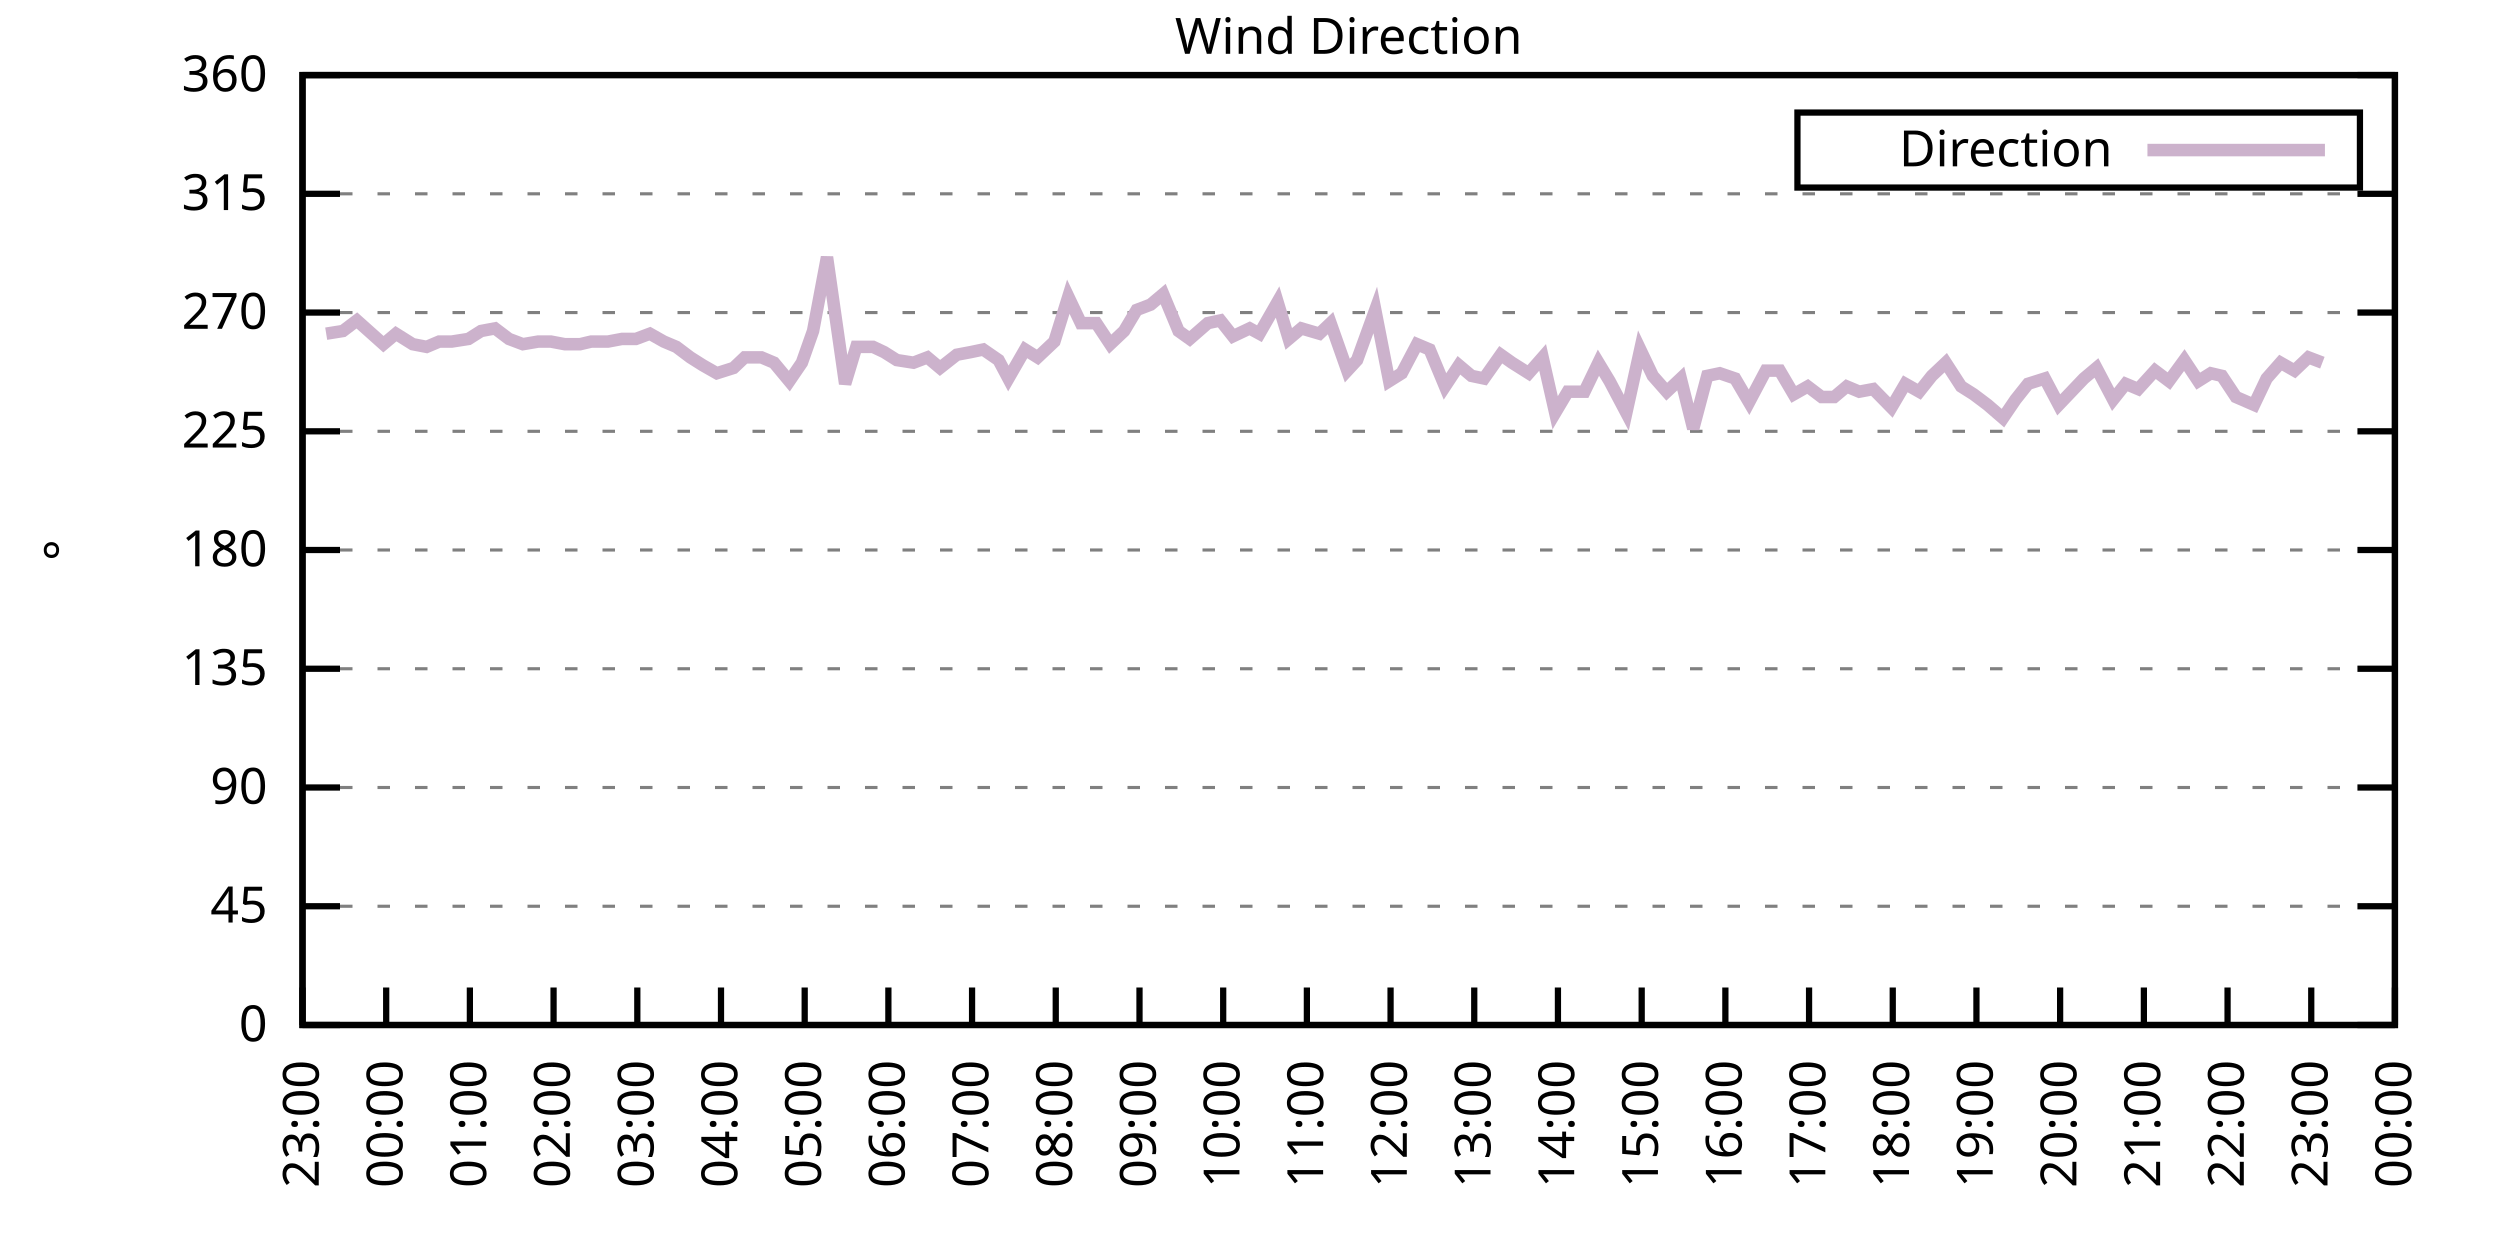
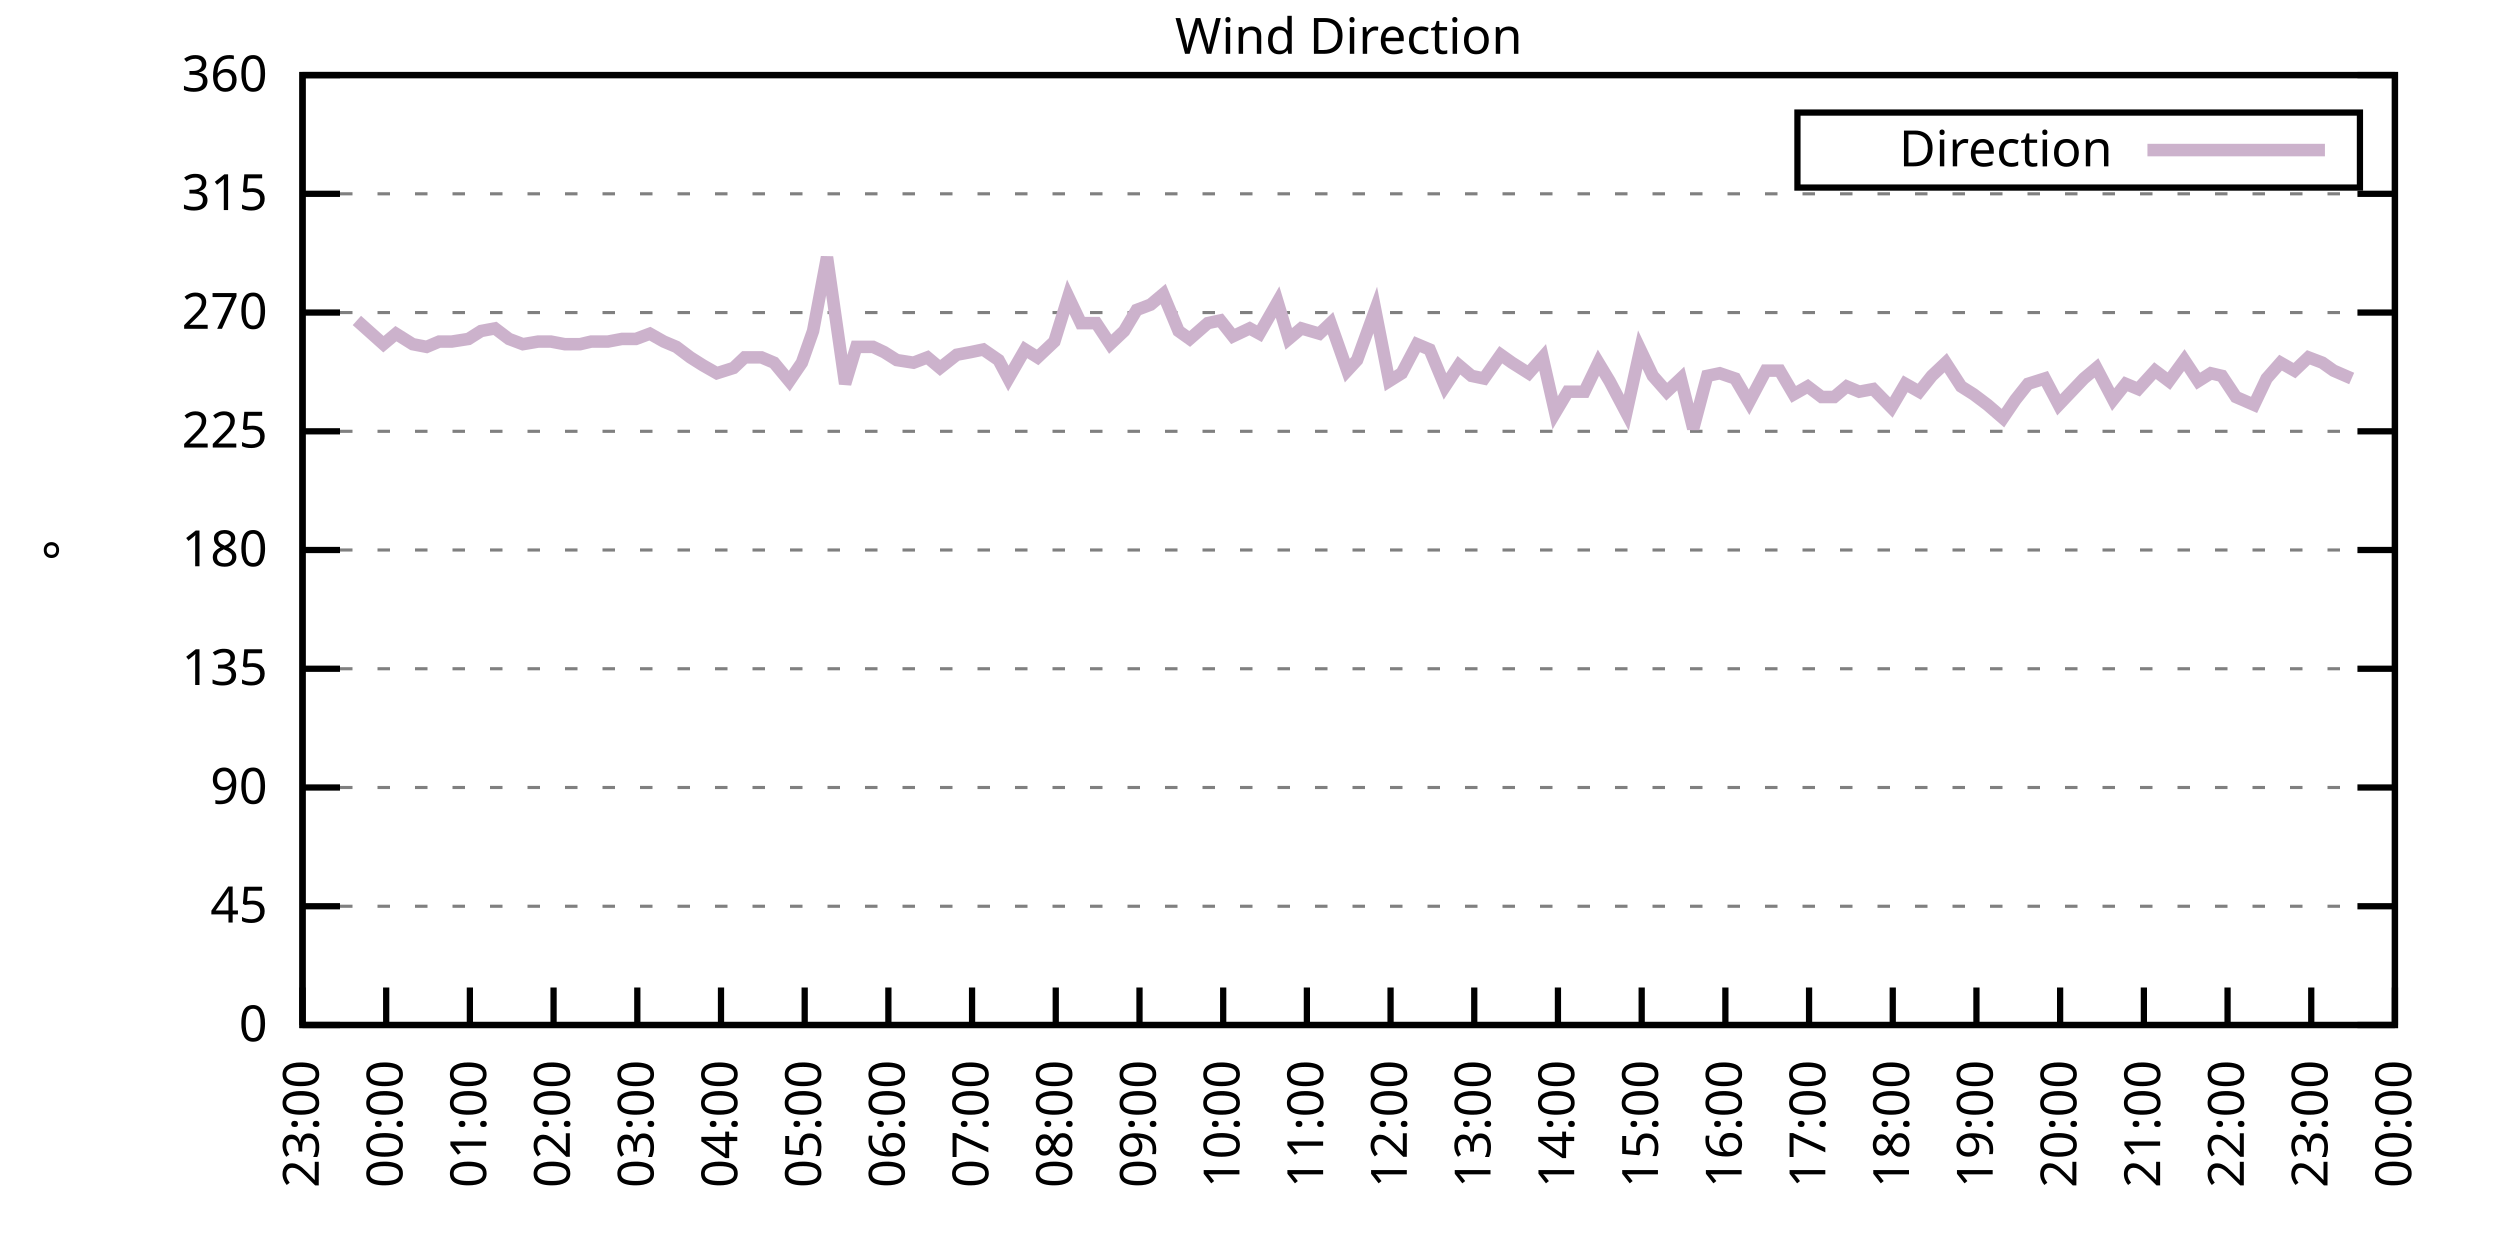
<svg xmlns="http://www.w3.org/2000/svg" xmlns:xlink="http://www.w3.org/1999/xlink" width="400" height="200" viewBox="0 0 400 200">
  <g id="gnuplot_canvas">
    <rect x="0" y="0" width="400" height="200" fill="none" />
    <defs>
      <circle id="gpDot" r="0.5" stroke-width="0.5" stroke="currentColor" />
      <path id="gpPt0" stroke-width="0.333" stroke="currentColor" d="M-1,0 h2 M0,-1 v2" />
      <path id="gpPt1" stroke-width="0.333" stroke="currentColor" d="M-1,-1 L1,1 M1,-1 L-1,1" />
      <path id="gpPt2" stroke-width="0.333" stroke="currentColor" d="M-1,0 L1,0 M0,-1 L0,1 M-1,-1 L1,1 M-1,1 L1,-1" />
      <rect id="gpPt3" stroke-width="0.333" stroke="currentColor" x="-1" y="-1" width="2" height="2" />
      <rect id="gpPt4" stroke-width="0.333" stroke="currentColor" fill="currentColor" x="-1" y="-1" width="2" height="2" />
      <circle id="gpPt5" stroke-width="0.333" stroke="currentColor" cx="0" cy="0" r="1" />
      <use xlink:href="#gpPt5" id="gpPt6" fill="currentColor" stroke="none" />
      <path id="gpPt7" stroke-width="0.333" stroke="currentColor" d="M0,-1.33 L-1.33,0.67 L1.33,0.67 z" />
      <use xlink:href="#gpPt7" id="gpPt8" fill="currentColor" stroke="none" />
      <use xlink:href="#gpPt7" id="gpPt9" stroke="currentColor" transform="rotate(180)" />
      <use xlink:href="#gpPt9" id="gpPt10" fill="currentColor" stroke="none" />
      <use xlink:href="#gpPt3" id="gpPt11" stroke="currentColor" transform="rotate(45)" />
      <use xlink:href="#gpPt11" id="gpPt12" fill="currentColor" stroke="none" />
      <path id="gpPt13" stroke-width="0.333" stroke="currentColor" d="M0,1.330 L1.265,0.411 L0.782,-1.067 L-0.782,-1.076 L-1.265,0.411 z" />
      <use xlink:href="#gpPt13" id="gpPt14" fill="currentColor" stroke="none" />
      <filter id="textbox" filterUnits="objectBoundingBox" x="0" y="0" height="1" width="1">
        <feFlood flood-color="white" flood-opacity="1" result="bgnd" />
        <feComposite in="SourceGraphic" in2="bgnd" operator="atop" />
      </filter>
      <filter id="greybox" filterUnits="objectBoundingBox" x="0" y="0" height="1" width="1">
        <feFlood flood-color="lightgrey" flood-opacity="1" result="grey" />
        <feComposite in="SourceGraphic" in2="grey" operator="atop" />
      </filter>
    </defs>
    <g fill="none" color="white" stroke="currentColor" stroke-width="1.00" stroke-linecap="butt" stroke-linejoin="miter">
</g>
    <g fill="none" color="black" stroke="currentColor" stroke-width="1.00" stroke-linecap="butt" stroke-linejoin="miter">
      <g stroke="none" shape-rendering="crispEdges">
        <polygon fill="rgb(255, 255, 255)" points="48.40,164.00 383.18,164.00 383.18,12.02 48.40,12.02 " />
      </g>
    </g>
    <g fill="none" color="black" stroke="currentColor" stroke-width="1.00" stroke-linecap="butt" stroke-linejoin="miter">
</g>
    <g fill="none" color="black" stroke="black" stroke-width="0.50" stroke-linecap="butt" stroke-linejoin="miter">
</g>
    <g fill="none" color="gray" stroke="currentColor" stroke-width="0.50" stroke-linecap="butt" stroke-linejoin="miter">
      <path stroke="gray" stroke-dasharray="2,4" class="gridline" d="M48.40,164.00 L383.19,164.00  " />
    </g>
    <g fill="none" color="gray" stroke="gray" stroke-width="1.00" stroke-linecap="butt" stroke-linejoin="miter">
</g>
    <g fill="none" color="black" stroke="currentColor" stroke-width="1.00" stroke-linecap="butt" stroke-linejoin="miter">
      <path stroke="black" d="M48.40,164.00 L54.40,164.00 M383.19,164.00 L377.19,164.00  " />
      <g transform="translate(42.80,166.60)" stroke="none" fill="black" font-family="Sans" font-size="8.00" text-anchor="end">
        <text>
          <tspan font-family="Sans"> 0</tspan>
        </text>
      </g>
    </g>
    <g fill="none" color="black" stroke="currentColor" stroke-width="1.00" stroke-linecap="butt" stroke-linejoin="miter">
</g>
    <g fill="none" color="black" stroke="black" stroke-width="0.50" stroke-linecap="butt" stroke-linejoin="miter">
</g>
    <g fill="none" color="gray" stroke="currentColor" stroke-width="0.50" stroke-linecap="butt" stroke-linejoin="miter">
      <path stroke="gray" stroke-dasharray="2,4" class="gridline" d="M48.40,145.00 L383.19,145.00  " />
    </g>
    <g fill="none" color="gray" stroke="gray" stroke-width="1.00" stroke-linecap="butt" stroke-linejoin="miter">
</g>
    <g fill="none" color="black" stroke="currentColor" stroke-width="1.00" stroke-linecap="butt" stroke-linejoin="miter">
      <path stroke="black" d="M48.40,145.00 L54.40,145.00 M383.19,145.00 L377.19,145.00  " />
      <g transform="translate(42.80,147.60)" stroke="none" fill="black" font-family="Sans" font-size="8.00" text-anchor="end">
        <text>
          <tspan font-family="Sans"> 45</tspan>
        </text>
      </g>
    </g>
    <g fill="none" color="black" stroke="currentColor" stroke-width="1.00" stroke-linecap="butt" stroke-linejoin="miter">
</g>
    <g fill="none" color="black" stroke="black" stroke-width="0.50" stroke-linecap="butt" stroke-linejoin="miter">
</g>
    <g fill="none" color="gray" stroke="currentColor" stroke-width="0.50" stroke-linecap="butt" stroke-linejoin="miter">
      <path stroke="gray" stroke-dasharray="2,4" class="gridline" d="M48.40,126.00 L383.19,126.00  " />
    </g>
    <g fill="none" color="gray" stroke="gray" stroke-width="1.00" stroke-linecap="butt" stroke-linejoin="miter">
</g>
    <g fill="none" color="black" stroke="currentColor" stroke-width="1.00" stroke-linecap="butt" stroke-linejoin="miter">
      <path stroke="black" d="M48.40,126.00 L54.40,126.00 M383.19,126.00 L377.19,126.00  " />
      <g transform="translate(42.80,128.60)" stroke="none" fill="black" font-family="Sans" font-size="8.00" text-anchor="end">
        <text>
          <tspan font-family="Sans"> 90</tspan>
        </text>
      </g>
    </g>
    <g fill="none" color="black" stroke="currentColor" stroke-width="1.00" stroke-linecap="butt" stroke-linejoin="miter">
</g>
    <g fill="none" color="black" stroke="black" stroke-width="0.50" stroke-linecap="butt" stroke-linejoin="miter">
</g>
    <g fill="none" color="gray" stroke="currentColor" stroke-width="0.50" stroke-linecap="butt" stroke-linejoin="miter">
      <path stroke="gray" stroke-dasharray="2,4" class="gridline" d="M48.40,107.00 L383.19,107.00  " />
    </g>
    <g fill="none" color="gray" stroke="gray" stroke-width="1.00" stroke-linecap="butt" stroke-linejoin="miter">
</g>
    <g fill="none" color="black" stroke="currentColor" stroke-width="1.00" stroke-linecap="butt" stroke-linejoin="miter">
      <path stroke="black" d="M48.40,107.00 L54.40,107.00 M383.19,107.00 L377.19,107.00  " />
      <g transform="translate(42.80,109.60)" stroke="none" fill="black" font-family="Sans" font-size="8.00" text-anchor="end">
        <text>
          <tspan font-family="Sans"> 135</tspan>
        </text>
      </g>
    </g>
    <g fill="none" color="black" stroke="currentColor" stroke-width="1.00" stroke-linecap="butt" stroke-linejoin="miter">
</g>
    <g fill="none" color="black" stroke="black" stroke-width="0.50" stroke-linecap="butt" stroke-linejoin="miter">
</g>
    <g fill="none" color="gray" stroke="currentColor" stroke-width="0.50" stroke-linecap="butt" stroke-linejoin="miter">
      <path stroke="gray" stroke-dasharray="2,4" class="gridline" d="M48.40,88.00 L383.19,88.00  " />
    </g>
    <g fill="none" color="gray" stroke="gray" stroke-width="1.00" stroke-linecap="butt" stroke-linejoin="miter">
</g>
    <g fill="none" color="black" stroke="currentColor" stroke-width="1.00" stroke-linecap="butt" stroke-linejoin="miter">
      <path stroke="black" d="M48.40,88.00 L54.40,88.00 M383.19,88.00 L377.19,88.00  " />
      <g transform="translate(42.80,90.60)" stroke="none" fill="black" font-family="Sans" font-size="8.00" text-anchor="end">
        <text>
          <tspan font-family="Sans"> 180</tspan>
        </text>
      </g>
    </g>
    <g fill="none" color="black" stroke="currentColor" stroke-width="1.00" stroke-linecap="butt" stroke-linejoin="miter">
</g>
    <g fill="none" color="black" stroke="black" stroke-width="0.50" stroke-linecap="butt" stroke-linejoin="miter">
</g>
    <g fill="none" color="gray" stroke="currentColor" stroke-width="0.50" stroke-linecap="butt" stroke-linejoin="miter">
      <path stroke="gray" stroke-dasharray="2,4" class="gridline" d="M48.40,69.01 L383.19,69.01  " />
    </g>
    <g fill="none" color="gray" stroke="gray" stroke-width="1.00" stroke-linecap="butt" stroke-linejoin="miter">
</g>
    <g fill="none" color="black" stroke="currentColor" stroke-width="1.00" stroke-linecap="butt" stroke-linejoin="miter">
      <path stroke="black" d="M48.40,69.01 L54.40,69.01 M383.19,69.01 L377.19,69.01  " />
      <g transform="translate(42.80,71.61)" stroke="none" fill="black" font-family="Sans" font-size="8.00" text-anchor="end">
        <text>
          <tspan font-family="Sans"> 225</tspan>
        </text>
      </g>
    </g>
    <g fill="none" color="black" stroke="currentColor" stroke-width="1.00" stroke-linecap="butt" stroke-linejoin="miter">
</g>
    <g fill="none" color="black" stroke="black" stroke-width="0.50" stroke-linecap="butt" stroke-linejoin="miter">
</g>
    <g fill="none" color="gray" stroke="currentColor" stroke-width="0.50" stroke-linecap="butt" stroke-linejoin="miter">
      <path stroke="gray" stroke-dasharray="2,4" class="gridline" d="M48.40,50.01 L383.19,50.01  " />
    </g>
    <g fill="none" color="gray" stroke="gray" stroke-width="1.00" stroke-linecap="butt" stroke-linejoin="miter">
</g>
    <g fill="none" color="black" stroke="currentColor" stroke-width="1.00" stroke-linecap="butt" stroke-linejoin="miter">
      <path stroke="black" d="M48.40,50.01 L54.40,50.01 M383.19,50.01 L377.19,50.01  " />
      <g transform="translate(42.80,52.61)" stroke="none" fill="black" font-family="Sans" font-size="8.00" text-anchor="end">
        <text>
          <tspan font-family="Sans"> 270</tspan>
        </text>
      </g>
    </g>
    <g fill="none" color="black" stroke="currentColor" stroke-width="1.00" stroke-linecap="butt" stroke-linejoin="miter">
</g>
    <g fill="none" color="black" stroke="black" stroke-width="0.50" stroke-linecap="butt" stroke-linejoin="miter">
</g>
    <g fill="none" color="gray" stroke="currentColor" stroke-width="0.50" stroke-linecap="butt" stroke-linejoin="miter">
      <path stroke="gray" stroke-dasharray="2,4" class="gridline" d="M48.40,31.01 L383.19,31.01  " />
    </g>
    <g fill="none" color="gray" stroke="gray" stroke-width="1.00" stroke-linecap="butt" stroke-linejoin="miter">
</g>
    <g fill="none" color="black" stroke="currentColor" stroke-width="1.00" stroke-linecap="butt" stroke-linejoin="miter">
      <path stroke="black" d="M48.40,31.01 L54.40,31.01 M383.19,31.01 L377.19,31.01  " />
      <g transform="translate(42.80,33.61)" stroke="none" fill="black" font-family="Sans" font-size="8.00" text-anchor="end">
        <text>
          <tspan font-family="Sans"> 315</tspan>
        </text>
      </g>
    </g>
    <g fill="none" color="black" stroke="currentColor" stroke-width="1.00" stroke-linecap="butt" stroke-linejoin="miter">
</g>
    <g fill="none" color="black" stroke="black" stroke-width="0.50" stroke-linecap="butt" stroke-linejoin="miter">
</g>
    <g fill="none" color="gray" stroke="currentColor" stroke-width="0.50" stroke-linecap="butt" stroke-linejoin="miter">
      <path stroke="gray" stroke-dasharray="2,4" class="gridline" d="M48.40,12.01 L383.19,12.01  " />
    </g>
    <g fill="none" color="gray" stroke="gray" stroke-width="1.00" stroke-linecap="butt" stroke-linejoin="miter">
</g>
    <g fill="none" color="black" stroke="currentColor" stroke-width="1.00" stroke-linecap="butt" stroke-linejoin="miter">
      <path stroke="black" d="M48.40,12.01 L54.40,12.01 M383.19,12.01 L377.19,12.01  " />
      <g transform="translate(42.80,14.61)" stroke="none" fill="black" font-family="Sans" font-size="8.00" text-anchor="end">
        <text>
          <tspan font-family="Sans"> 360</tspan>
        </text>
      </g>
    </g>
    <g fill="none" color="black" stroke="currentColor" stroke-width="1.00" stroke-linecap="butt" stroke-linejoin="miter">
      <path stroke="black" d="M48.40,164.00 L48.40,158.00  " />
      <g transform="translate(51.00,169.60) rotate(270.00)" stroke="none" fill="black" font-family="Sans" font-size="8.00" text-anchor="end">
        <text>
          <tspan font-family="Sans">23:00</tspan>
        </text>
      </g>
    </g>
    <g fill="none" color="black" stroke="currentColor" stroke-width="1.00" stroke-linecap="butt" stroke-linejoin="miter">
      <path stroke="black" d="M61.79,164.00 L61.79,158.00  " />
      <g transform="translate(64.39,169.60) rotate(270.00)" stroke="none" fill="black" font-family="Sans" font-size="8.00" text-anchor="end">
        <text>
          <tspan font-family="Sans">00:00</tspan>
        </text>
      </g>
    </g>
    <g fill="none" color="black" stroke="currentColor" stroke-width="1.00" stroke-linecap="butt" stroke-linejoin="miter">
      <path stroke="black" d="M75.18,164.00 L75.18,158.00  " />
      <g transform="translate(77.78,169.60) rotate(270.00)" stroke="none" fill="black" font-family="Sans" font-size="8.00" text-anchor="end">
        <text>
          <tspan font-family="Sans">01:00</tspan>
        </text>
      </g>
    </g>
    <g fill="none" color="black" stroke="currentColor" stroke-width="1.00" stroke-linecap="butt" stroke-linejoin="miter">
      <path stroke="black" d="M88.57,164.00 L88.57,158.00  " />
      <g transform="translate(91.17,169.60) rotate(270.00)" stroke="none" fill="black" font-family="Sans" font-size="8.00" text-anchor="end">
        <text>
          <tspan font-family="Sans">02:00</tspan>
        </text>
      </g>
    </g>
    <g fill="none" color="black" stroke="currentColor" stroke-width="1.00" stroke-linecap="butt" stroke-linejoin="miter">
      <path stroke="black" d="M101.97,164.00 L101.97,158.00  " />
      <g transform="translate(104.57,169.60) rotate(270.00)" stroke="none" fill="black" font-family="Sans" font-size="8.00" text-anchor="end">
        <text>
          <tspan font-family="Sans">03:00</tspan>
        </text>
      </g>
    </g>
    <g fill="none" color="black" stroke="currentColor" stroke-width="1.00" stroke-linecap="butt" stroke-linejoin="miter">
      <path stroke="black" d="M115.36,164.00 L115.36,158.00  " />
      <g transform="translate(117.96,169.60) rotate(270.00)" stroke="none" fill="black" font-family="Sans" font-size="8.00" text-anchor="end">
        <text>
          <tspan font-family="Sans">04:00</tspan>
        </text>
      </g>
    </g>
    <g fill="none" color="black" stroke="currentColor" stroke-width="1.00" stroke-linecap="butt" stroke-linejoin="miter">
      <path stroke="black" d="M128.75,164.00 L128.75,158.00  " />
      <g transform="translate(131.35,169.60) rotate(270.00)" stroke="none" fill="black" font-family="Sans" font-size="8.00" text-anchor="end">
        <text>
          <tspan font-family="Sans">05:00</tspan>
        </text>
      </g>
    </g>
    <g fill="none" color="black" stroke="currentColor" stroke-width="1.00" stroke-linecap="butt" stroke-linejoin="miter">
      <path stroke="black" d="M142.14,164.00 L142.14,158.00  " />
      <g transform="translate(144.74,169.60) rotate(270.00)" stroke="none" fill="black" font-family="Sans" font-size="8.00" text-anchor="end">
        <text>
          <tspan font-family="Sans">06:00</tspan>
        </text>
      </g>
    </g>
    <g fill="none" color="black" stroke="currentColor" stroke-width="1.00" stroke-linecap="butt" stroke-linejoin="miter">
      <path stroke="black" d="M155.53,164.00 L155.53,158.00  " />
      <g transform="translate(158.13,169.60) rotate(270.00)" stroke="none" fill="black" font-family="Sans" font-size="8.00" text-anchor="end">
        <text>
          <tspan font-family="Sans">07:00</tspan>
        </text>
      </g>
    </g>
    <g fill="none" color="black" stroke="currentColor" stroke-width="1.00" stroke-linecap="butt" stroke-linejoin="miter">
      <path stroke="black" d="M168.92,164.00 L168.92,158.00  " />
      <g transform="translate(171.52,169.60) rotate(270.00)" stroke="none" fill="black" font-family="Sans" font-size="8.00" text-anchor="end">
        <text>
          <tspan font-family="Sans">08:00</tspan>
        </text>
      </g>
    </g>
    <g fill="none" color="black" stroke="currentColor" stroke-width="1.00" stroke-linecap="butt" stroke-linejoin="miter">
      <path stroke="black" d="M182.32,164.00 L182.32,158.00  " />
      <g transform="translate(184.92,169.60) rotate(270.00)" stroke="none" fill="black" font-family="Sans" font-size="8.00" text-anchor="end">
        <text>
          <tspan font-family="Sans">09:00</tspan>
        </text>
      </g>
    </g>
    <g fill="none" color="black" stroke="currentColor" stroke-width="1.00" stroke-linecap="butt" stroke-linejoin="miter">
      <path stroke="black" d="M195.71,164.00 L195.71,158.00  " />
      <g transform="translate(198.31,169.60) rotate(270.00)" stroke="none" fill="black" font-family="Sans" font-size="8.00" text-anchor="end">
        <text>
          <tspan font-family="Sans">10:00</tspan>
        </text>
      </g>
    </g>
    <g fill="none" color="black" stroke="currentColor" stroke-width="1.00" stroke-linecap="butt" stroke-linejoin="miter">
      <path stroke="black" d="M209.10,164.00 L209.10,158.00  " />
      <g transform="translate(211.70,169.60) rotate(270.00)" stroke="none" fill="black" font-family="Sans" font-size="8.00" text-anchor="end">
        <text>
          <tspan font-family="Sans">11:00</tspan>
        </text>
      </g>
    </g>
    <g fill="none" color="black" stroke="currentColor" stroke-width="1.00" stroke-linecap="butt" stroke-linejoin="miter">
      <path stroke="black" d="M222.49,164.00 L222.49,158.00  " />
      <g transform="translate(225.09,169.60) rotate(270.00)" stroke="none" fill="black" font-family="Sans" font-size="8.00" text-anchor="end">
        <text>
          <tspan font-family="Sans">12:00</tspan>
        </text>
      </g>
    </g>
    <g fill="none" color="black" stroke="currentColor" stroke-width="1.00" stroke-linecap="butt" stroke-linejoin="miter">
      <path stroke="black" d="M235.88,164.00 L235.88,158.00  " />
      <g transform="translate(238.48,169.60) rotate(270.00)" stroke="none" fill="black" font-family="Sans" font-size="8.00" text-anchor="end">
        <text>
          <tspan font-family="Sans">13:00</tspan>
        </text>
      </g>
    </g>
    <g fill="none" color="black" stroke="currentColor" stroke-width="1.00" stroke-linecap="butt" stroke-linejoin="miter">
      <path stroke="black" d="M249.27,164.00 L249.27,158.00  " />
      <g transform="translate(251.87,169.60) rotate(270.00)" stroke="none" fill="black" font-family="Sans" font-size="8.00" text-anchor="end">
        <text>
          <tspan font-family="Sans">14:00</tspan>
        </text>
      </g>
    </g>
    <g fill="none" color="black" stroke="currentColor" stroke-width="1.00" stroke-linecap="butt" stroke-linejoin="miter">
      <path stroke="black" d="M262.67,164.00 L262.67,158.00  " />
      <g transform="translate(265.27,169.60) rotate(270.00)" stroke="none" fill="black" font-family="Sans" font-size="8.00" text-anchor="end">
        <text>
          <tspan font-family="Sans">15:00</tspan>
        </text>
      </g>
    </g>
    <g fill="none" color="black" stroke="currentColor" stroke-width="1.00" stroke-linecap="butt" stroke-linejoin="miter">
      <path stroke="black" d="M276.06,164.00 L276.06,158.00  " />
      <g transform="translate(278.66,169.60) rotate(270.00)" stroke="none" fill="black" font-family="Sans" font-size="8.00" text-anchor="end">
        <text>
          <tspan font-family="Sans">16:00</tspan>
        </text>
      </g>
    </g>
    <g fill="none" color="black" stroke="currentColor" stroke-width="1.00" stroke-linecap="butt" stroke-linejoin="miter">
      <path stroke="black" d="M289.45,164.00 L289.45,158.00  " />
      <g transform="translate(292.05,169.60) rotate(270.00)" stroke="none" fill="black" font-family="Sans" font-size="8.00" text-anchor="end">
        <text>
          <tspan font-family="Sans">17:00</tspan>
        </text>
      </g>
    </g>
    <g fill="none" color="black" stroke="currentColor" stroke-width="1.00" stroke-linecap="butt" stroke-linejoin="miter">
      <path stroke="black" d="M302.84,164.00 L302.84,158.00  " />
      <g transform="translate(305.44,169.60) rotate(270.00)" stroke="none" fill="black" font-family="Sans" font-size="8.00" text-anchor="end">
        <text>
          <tspan font-family="Sans">18:00</tspan>
        </text>
      </g>
    </g>
    <g fill="none" color="black" stroke="currentColor" stroke-width="1.00" stroke-linecap="butt" stroke-linejoin="miter">
      <path stroke="black" d="M316.23,164.00 L316.23,158.00  " />
      <g transform="translate(318.83,169.60) rotate(270.00)" stroke="none" fill="black" font-family="Sans" font-size="8.00" text-anchor="end">
        <text>
          <tspan font-family="Sans">19:00</tspan>
        </text>
      </g>
    </g>
    <g fill="none" color="black" stroke="currentColor" stroke-width="1.00" stroke-linecap="butt" stroke-linejoin="miter">
      <path stroke="black" d="M329.62,164.00 L329.62,158.00  " />
      <g transform="translate(332.22,169.60) rotate(270.00)" stroke="none" fill="black" font-family="Sans" font-size="8.00" text-anchor="end">
        <text>
          <tspan font-family="Sans">20:00</tspan>
        </text>
      </g>
    </g>
    <g fill="none" color="black" stroke="currentColor" stroke-width="1.00" stroke-linecap="butt" stroke-linejoin="miter">
      <path stroke="black" d="M343.02,164.00 L343.02,158.00  " />
      <g transform="translate(345.62,169.60) rotate(270.00)" stroke="none" fill="black" font-family="Sans" font-size="8.00" text-anchor="end">
        <text>
          <tspan font-family="Sans">21:00</tspan>
        </text>
      </g>
    </g>
    <g fill="none" color="black" stroke="currentColor" stroke-width="1.00" stroke-linecap="butt" stroke-linejoin="miter">
      <path stroke="black" d="M356.41,164.00 L356.41,158.00  " />
      <g transform="translate(359.01,169.60) rotate(270.00)" stroke="none" fill="black" font-family="Sans" font-size="8.00" text-anchor="end">
        <text>
          <tspan font-family="Sans">22:00</tspan>
        </text>
      </g>
    </g>
    <g fill="none" color="black" stroke="currentColor" stroke-width="1.00" stroke-linecap="butt" stroke-linejoin="miter">
      <path stroke="black" d="M369.80,164.00 L369.80,158.00  " />
      <g transform="translate(372.40,169.60) rotate(270.00)" stroke="none" fill="black" font-family="Sans" font-size="8.00" text-anchor="end">
        <text>
          <tspan font-family="Sans">23:00</tspan>
        </text>
      </g>
    </g>
    <g fill="none" color="black" stroke="currentColor" stroke-width="1.00" stroke-linecap="butt" stroke-linejoin="miter">
      <path stroke="black" d="M383.19,164.00 L383.19,158.00  " />
      <g transform="translate(385.79,169.60) rotate(270.00)" stroke="none" fill="black" font-family="Sans" font-size="8.00" text-anchor="end">
        <text>
          <tspan font-family="Sans">00:00</tspan>
        </text>
      </g>
    </g>
    <g fill="none" color="black" stroke="currentColor" stroke-width="1.00" stroke-linecap="butt" stroke-linejoin="miter">
</g>
    <g fill="none" color="black" stroke="currentColor" stroke-width="1.00" stroke-linecap="butt" stroke-linejoin="miter">
      <path stroke="black" d="M48.40,12.01 L48.40,164.00 L383.19,164.00 L383.19,12.01 L48.40,12.01 Z  " />
    </g>
    <g fill="none" color="black" stroke="currentColor" stroke-width="1.00" stroke-linecap="butt" stroke-linejoin="miter">
</g>
    <g fill="none" color="black" stroke="currentColor" stroke-width="1.00" stroke-linecap="butt" stroke-linejoin="miter">
      <path stroke="black" d="M287.59,30.01 L287.59,18.01 L377.59,18.01 L377.59,30.01 L287.59,30.01 Z  " />
    </g>
    <g id="Wind_direction_plot_1">
      <g fill="none" color="white" stroke="black" stroke-width="2.00" stroke-linecap="butt" stroke-linejoin="miter">
</g>
      <g fill="none" color="black" stroke="currentColor" stroke-width="2.00" stroke-linecap="butt" stroke-linejoin="miter">
        <g transform="translate(337.99,26.61)" stroke="none" fill="black" font-family="Sans" font-size="8.00" text-anchor="end">
          <text>
            <tspan font-family="Sans">Direction</tspan>
          </text>
        </g>
      </g>
      <g fill="none" color="black" stroke="currentColor" stroke-width="2.00" stroke-linecap="butt" stroke-linejoin="miter">
-         <path stroke="rgb(204, 178, 204)" d="M343.59,24.01 L371.99,24.01 M52.19,53.39 L54.87,52.96 L57.10,51.27 L61.35,55.07 L63.35,53.39 L66.03,55.07   L68.26,55.50 L70.27,54.65 L72.28,54.65 L74.96,54.23 L76.97,52.96 L79.20,52.54 L81.43,54.23 L83.66,55.07   L86.12,54.65 L88.13,54.65 L90.36,55.07 L92.82,55.07 L94.60,54.65 L97.28,54.65 L99.51,54.23 L101.74,54.23   L103.98,53.39 L106.21,54.65 L108.22,55.50 L110.45,57.18 L112.46,58.45 L114.69,59.72 L117.37,58.87 L119.15,57.18   L121.83,57.18 L123.84,58.03 L126.29,60.98 L128.30,58.03 L130.09,52.96 L132.32,41.14 L135.22,61.41 L137.01,55.50   L139.69,55.50 L141.47,56.34 L143.48,57.61 L146.16,58.03 L148.39,57.18 L150.40,58.87 L153.08,56.76 L155.31,56.34   L157.32,55.92 L159.77,57.61 L161.34,60.56 L164.01,55.92 L166.02,57.18 L168.70,54.65 L170.93,47.47 L172.94,51.70   L175.40,51.70 L177.63,55.07 L179.86,52.96 L181.87,49.59 L184.10,48.74 L186.11,47.05 L188.57,52.96 L190.35,54.23   L193.25,51.70 L195.26,51.27 L197.27,53.81 L199.95,52.54 L201.51,53.39 L204.41,48.32 L206.20,54.23 L208.21,52.54   L211.11,53.39 L212.89,51.70 L215.57,59.30 L217.13,57.61 L220.04,49.59 L222.27,60.98 L224.28,59.72 L226.73,55.07   L228.74,55.92 L231.20,61.83 L233.43,58.45 L235.44,60.14 L237.44,60.56 L240.12,56.76 L241.91,58.03 L244.59,59.72   L246.82,57.18 L248.83,66.05 L250.84,62.67 L253.51,62.67 L255.75,58.03 L257.53,60.98 L260.21,66.05 L262.44,55.92   L264.45,60.14 L266.68,62.67 L268.92,60.56 L270.92,68.58 L273.16,60.14 L275.16,59.72 L277.62,60.56 L279.85,64.36   L282.53,59.30 L284.76,59.30 L286.99,63.10 L289.23,61.83 L291.46,63.52 L293.47,63.52 L295.48,61.83 L297.48,62.67   L299.72,62.25 L302.62,65.21 L304.85,61.41 L307.08,62.67 L309.09,60.14 L311.32,58.03 L313.78,61.83 L315.79,63.10   L318.02,64.78 L320.47,66.90 L322.48,63.94 L324.49,61.41 L327.17,60.56 L329.40,64.78 L331.41,62.67 L333.42,60.56   L335.43,58.87 L338.10,63.94 L340.11,61.41 L342.12,62.25 L344.80,59.30 L347.03,60.98 L349.49,57.61 L351.72,60.98   L353.73,59.72 L355.51,60.14 L357.75,63.52 L360.65,64.78 L362.66,60.56 L364.89,58.03 L367.12,59.30 L369.35,57.18   L371.58,58.03  " />
+         <path stroke="rgb(204, 178, 204)" d="M343.59,24.01 L371.99,24.01 M57.10,51.27 L61.35,55.07 L63.35,53.39 L66.03,55.07 L68.26,55.50 L70.27,54.65   L72.28,54.65 L74.96,54.23 L76.97,52.96 L79.20,52.54 L81.43,54.23 L83.66,55.07 L86.12,54.65 L88.13,54.65   L90.36,55.07 L92.82,55.07 L94.60,54.65 L97.28,54.65 L99.51,54.23 L101.74,54.23 L103.98,53.39 L106.21,54.65   L108.22,55.50 L110.45,57.18 L112.46,58.45 L114.69,59.72 L117.37,58.87 L119.15,57.18 L121.83,57.18 L123.84,58.03   L126.29,60.98 L128.30,58.03 L130.09,52.96 L132.32,41.14 L135.22,61.41 L137.01,55.50 L139.69,55.50 L141.47,56.34   L143.48,57.61 L146.16,58.03 L148.39,57.18 L150.40,58.87 L153.08,56.76 L155.31,56.34 L157.32,55.92 L159.77,57.61   L161.34,60.56 L164.01,55.92 L166.02,57.18 L168.70,54.65 L170.93,47.47 L172.94,51.70 L175.40,51.70 L177.63,55.07   L179.86,52.96 L181.87,49.59 L184.10,48.74 L186.11,47.05 L188.57,52.96 L190.35,54.23 L193.25,51.70 L195.26,51.27   L197.27,53.81 L199.95,52.54 L201.51,53.39 L204.41,48.32 L206.20,54.23 L208.21,52.54 L211.11,53.39 L212.89,51.70   L215.57,59.30 L217.13,57.61 L220.04,49.59 L222.27,60.98 L224.28,59.72 L226.73,55.07 L228.74,55.92 L231.20,61.83   L233.43,58.45 L235.44,60.14 L237.44,60.56 L240.12,56.76 L241.91,58.03 L244.59,59.72 L246.82,57.18 L248.83,66.05   L250.84,62.67 L253.51,62.67 L255.75,58.03 L257.53,60.98 L260.21,66.05 L262.44,55.92 L264.45,60.14 L266.68,62.67   L268.92,60.56 L270.92,68.58 L273.16,60.14 L275.16,59.72 L277.62,60.56 L279.85,64.36 L282.53,59.30 L284.76,59.30   L286.99,63.10 L289.23,61.83 L291.46,63.52 L293.47,63.52 L295.48,61.83 L297.48,62.67 L299.72,62.25 L302.62,65.21   L304.85,61.41 L307.08,62.67 L309.09,60.14 L311.32,58.03 L313.78,61.83 L315.79,63.10 L318.02,64.78 L320.47,66.90   L322.48,63.94 L324.49,61.41 L327.17,60.56 L329.40,64.78 L331.41,62.67 L333.42,60.56 L335.43,58.87 L338.10,63.94   L340.11,61.41 L342.12,62.25 L344.80,59.30 L347.03,60.98 L349.49,57.61 L351.72,60.98 L353.73,59.72 L355.51,60.14   L357.75,63.52 L360.65,64.78 L362.66,60.56 L364.89,58.03 L367.12,59.30 L369.35,57.18 L371.58,58.03 L373.37,59.30   L376.27,60.56  " />
      </g>
    </g>
    <g fill="none" color="black" stroke="currentColor" stroke-width="2.00" stroke-linecap="butt" stroke-linejoin="miter">
</g>
    <g fill="none" color="black" stroke="black" stroke-width="1.00" stroke-linecap="butt" stroke-linejoin="miter">
</g>
    <g fill="none" color="black" stroke="currentColor" stroke-width="1.00" stroke-linecap="butt" stroke-linejoin="miter">
      <path stroke="black" d="M48.40,12.01 L48.40,164.00 L383.19,164.00 L383.19,12.01 L48.40,12.01 Z  " />
      <g transform="translate(12.80,88.01) rotate(270.00)" stroke="none" fill="black" font-family="Sans" font-size="8.00" text-anchor="middle">
        <text>
          <tspan font-family="Sans">°</tspan>
        </text>
      </g>
    </g>
    <g fill="none" color="black" stroke="currentColor" stroke-width="1.00" stroke-linecap="butt" stroke-linejoin="miter">
</g>
    <g fill="none" color="black" stroke="currentColor" stroke-width="1.00" stroke-linecap="butt" stroke-linejoin="miter">
      <g transform="translate(215.79,8.61)" stroke="none" fill="black" font-family="Sans" font-size="8.00" text-anchor="middle">
        <text>
          <tspan font-family="Sans">Wind Direction</tspan>
        </text>
      </g>
    </g>
    <g fill="none" color="black" stroke="currentColor" stroke-width="1.00" stroke-linecap="butt" stroke-linejoin="miter">
</g>
  </g>
</svg>
